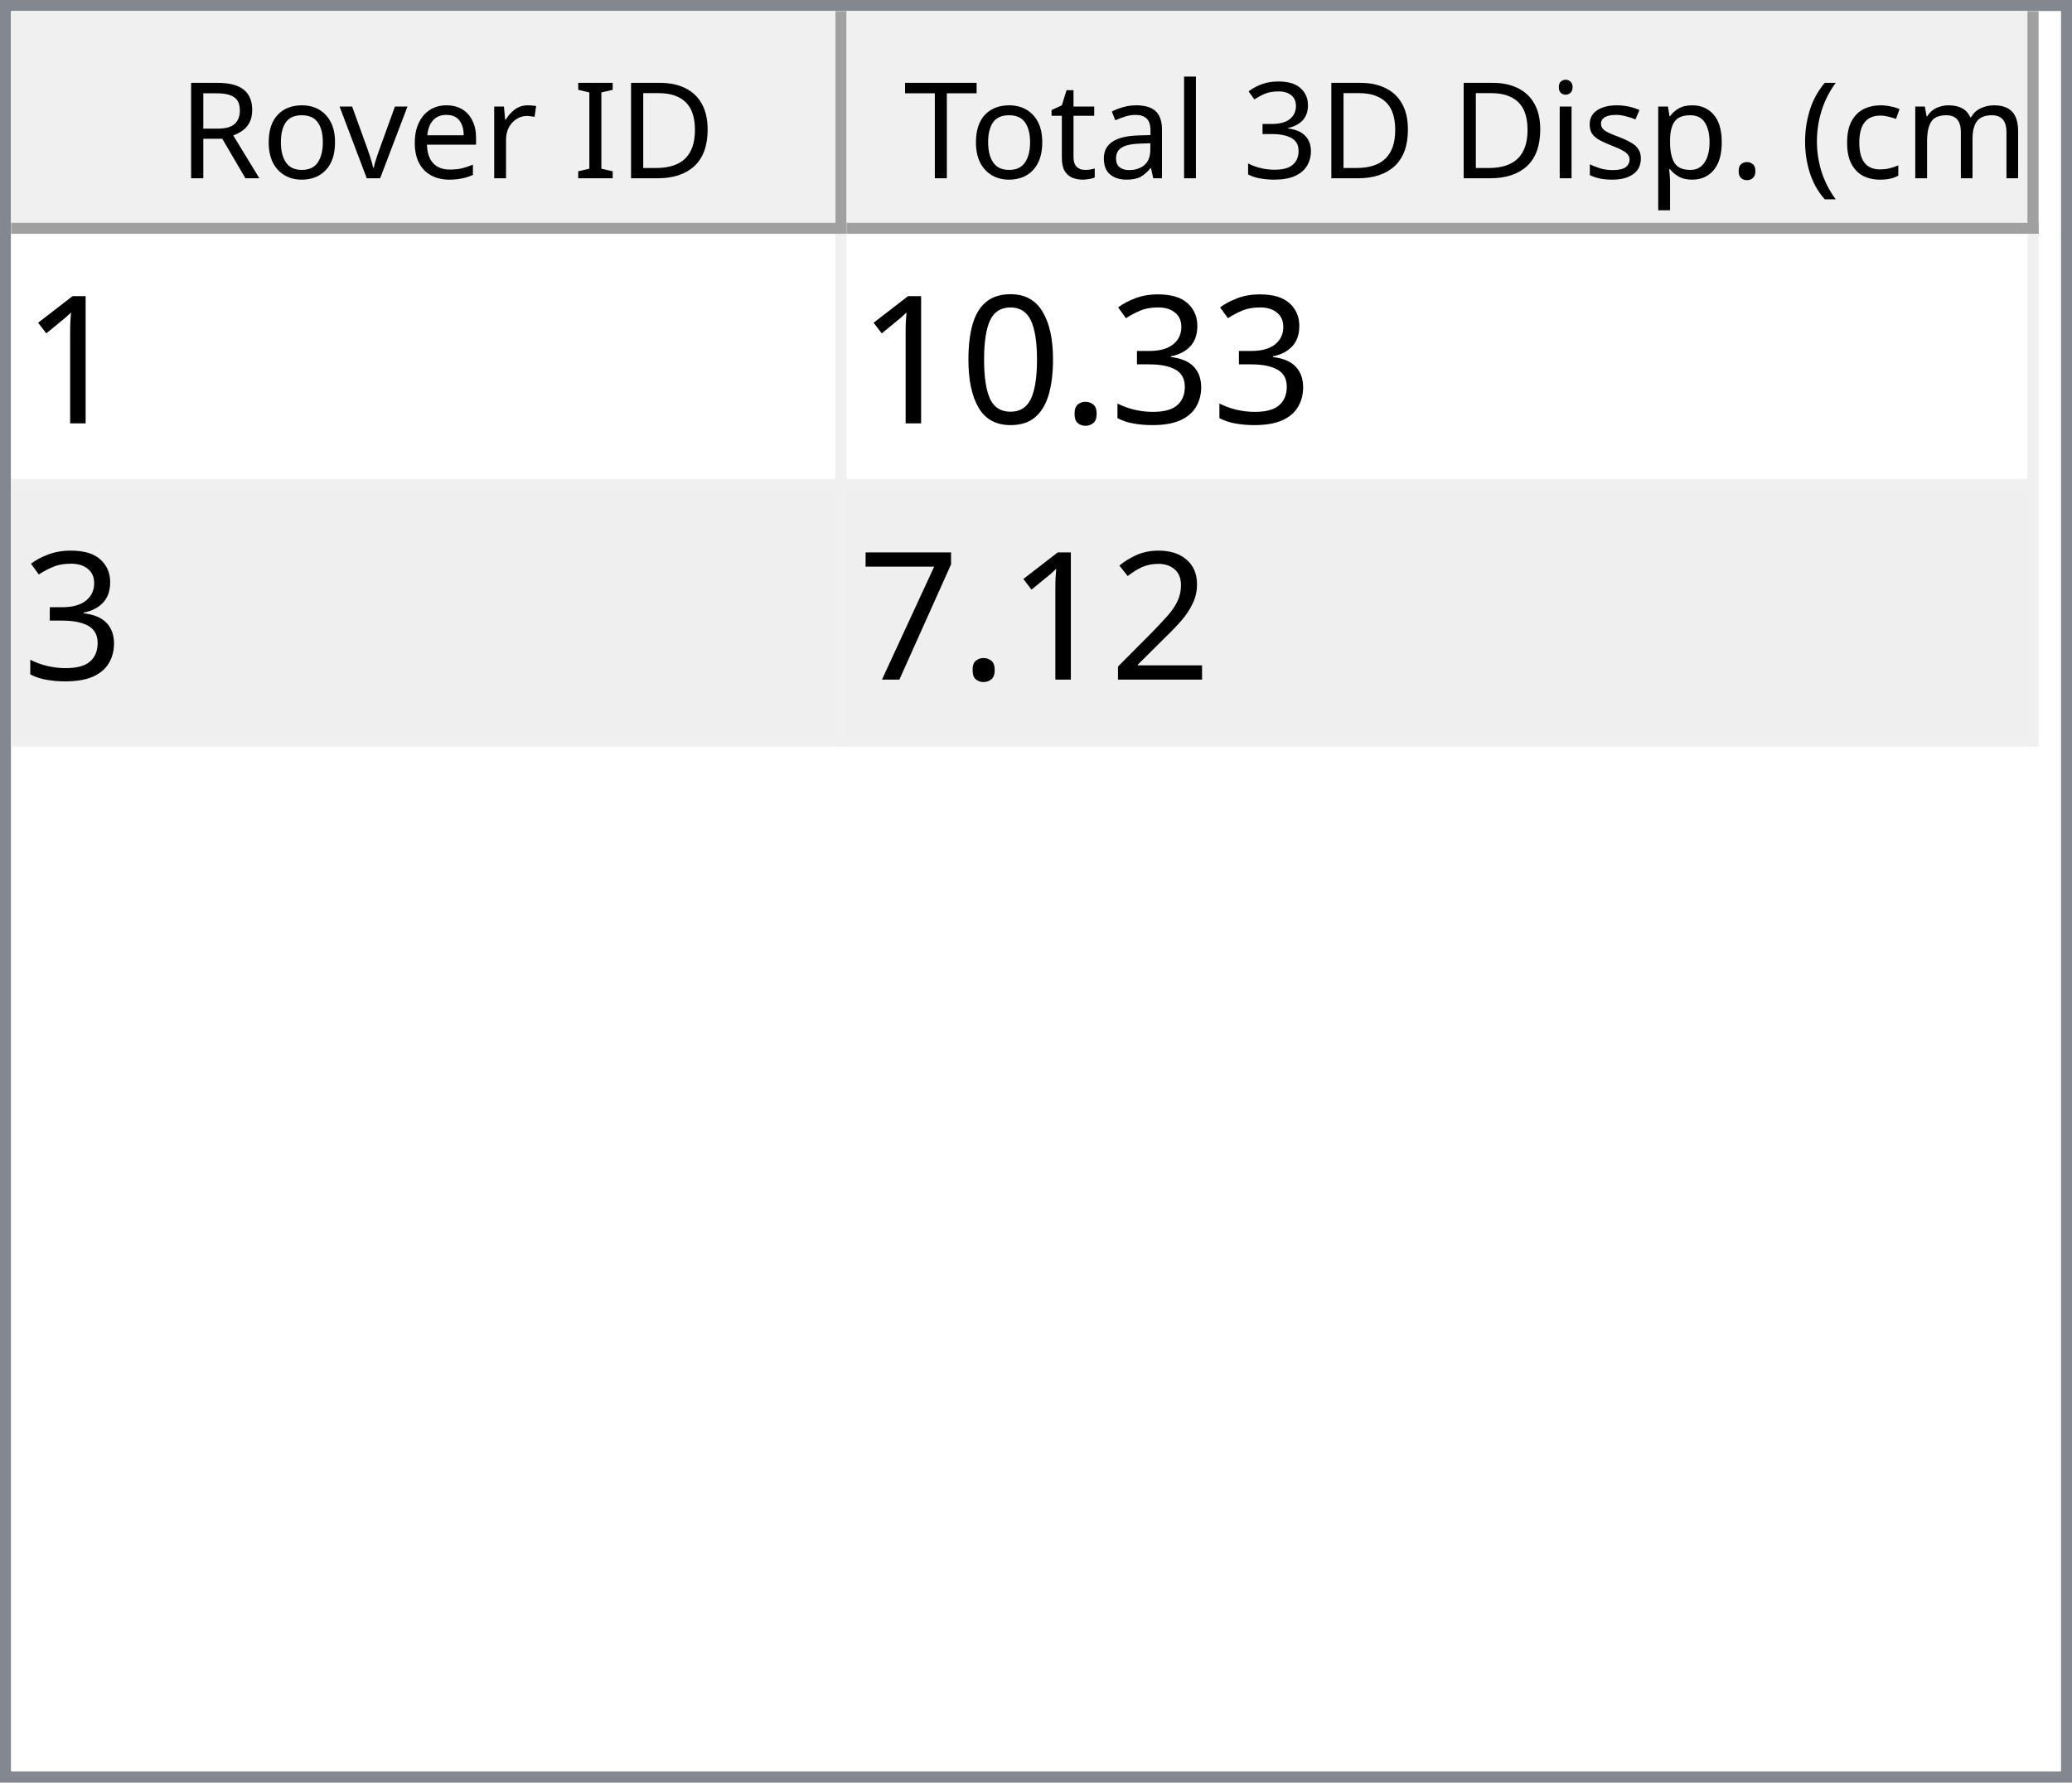
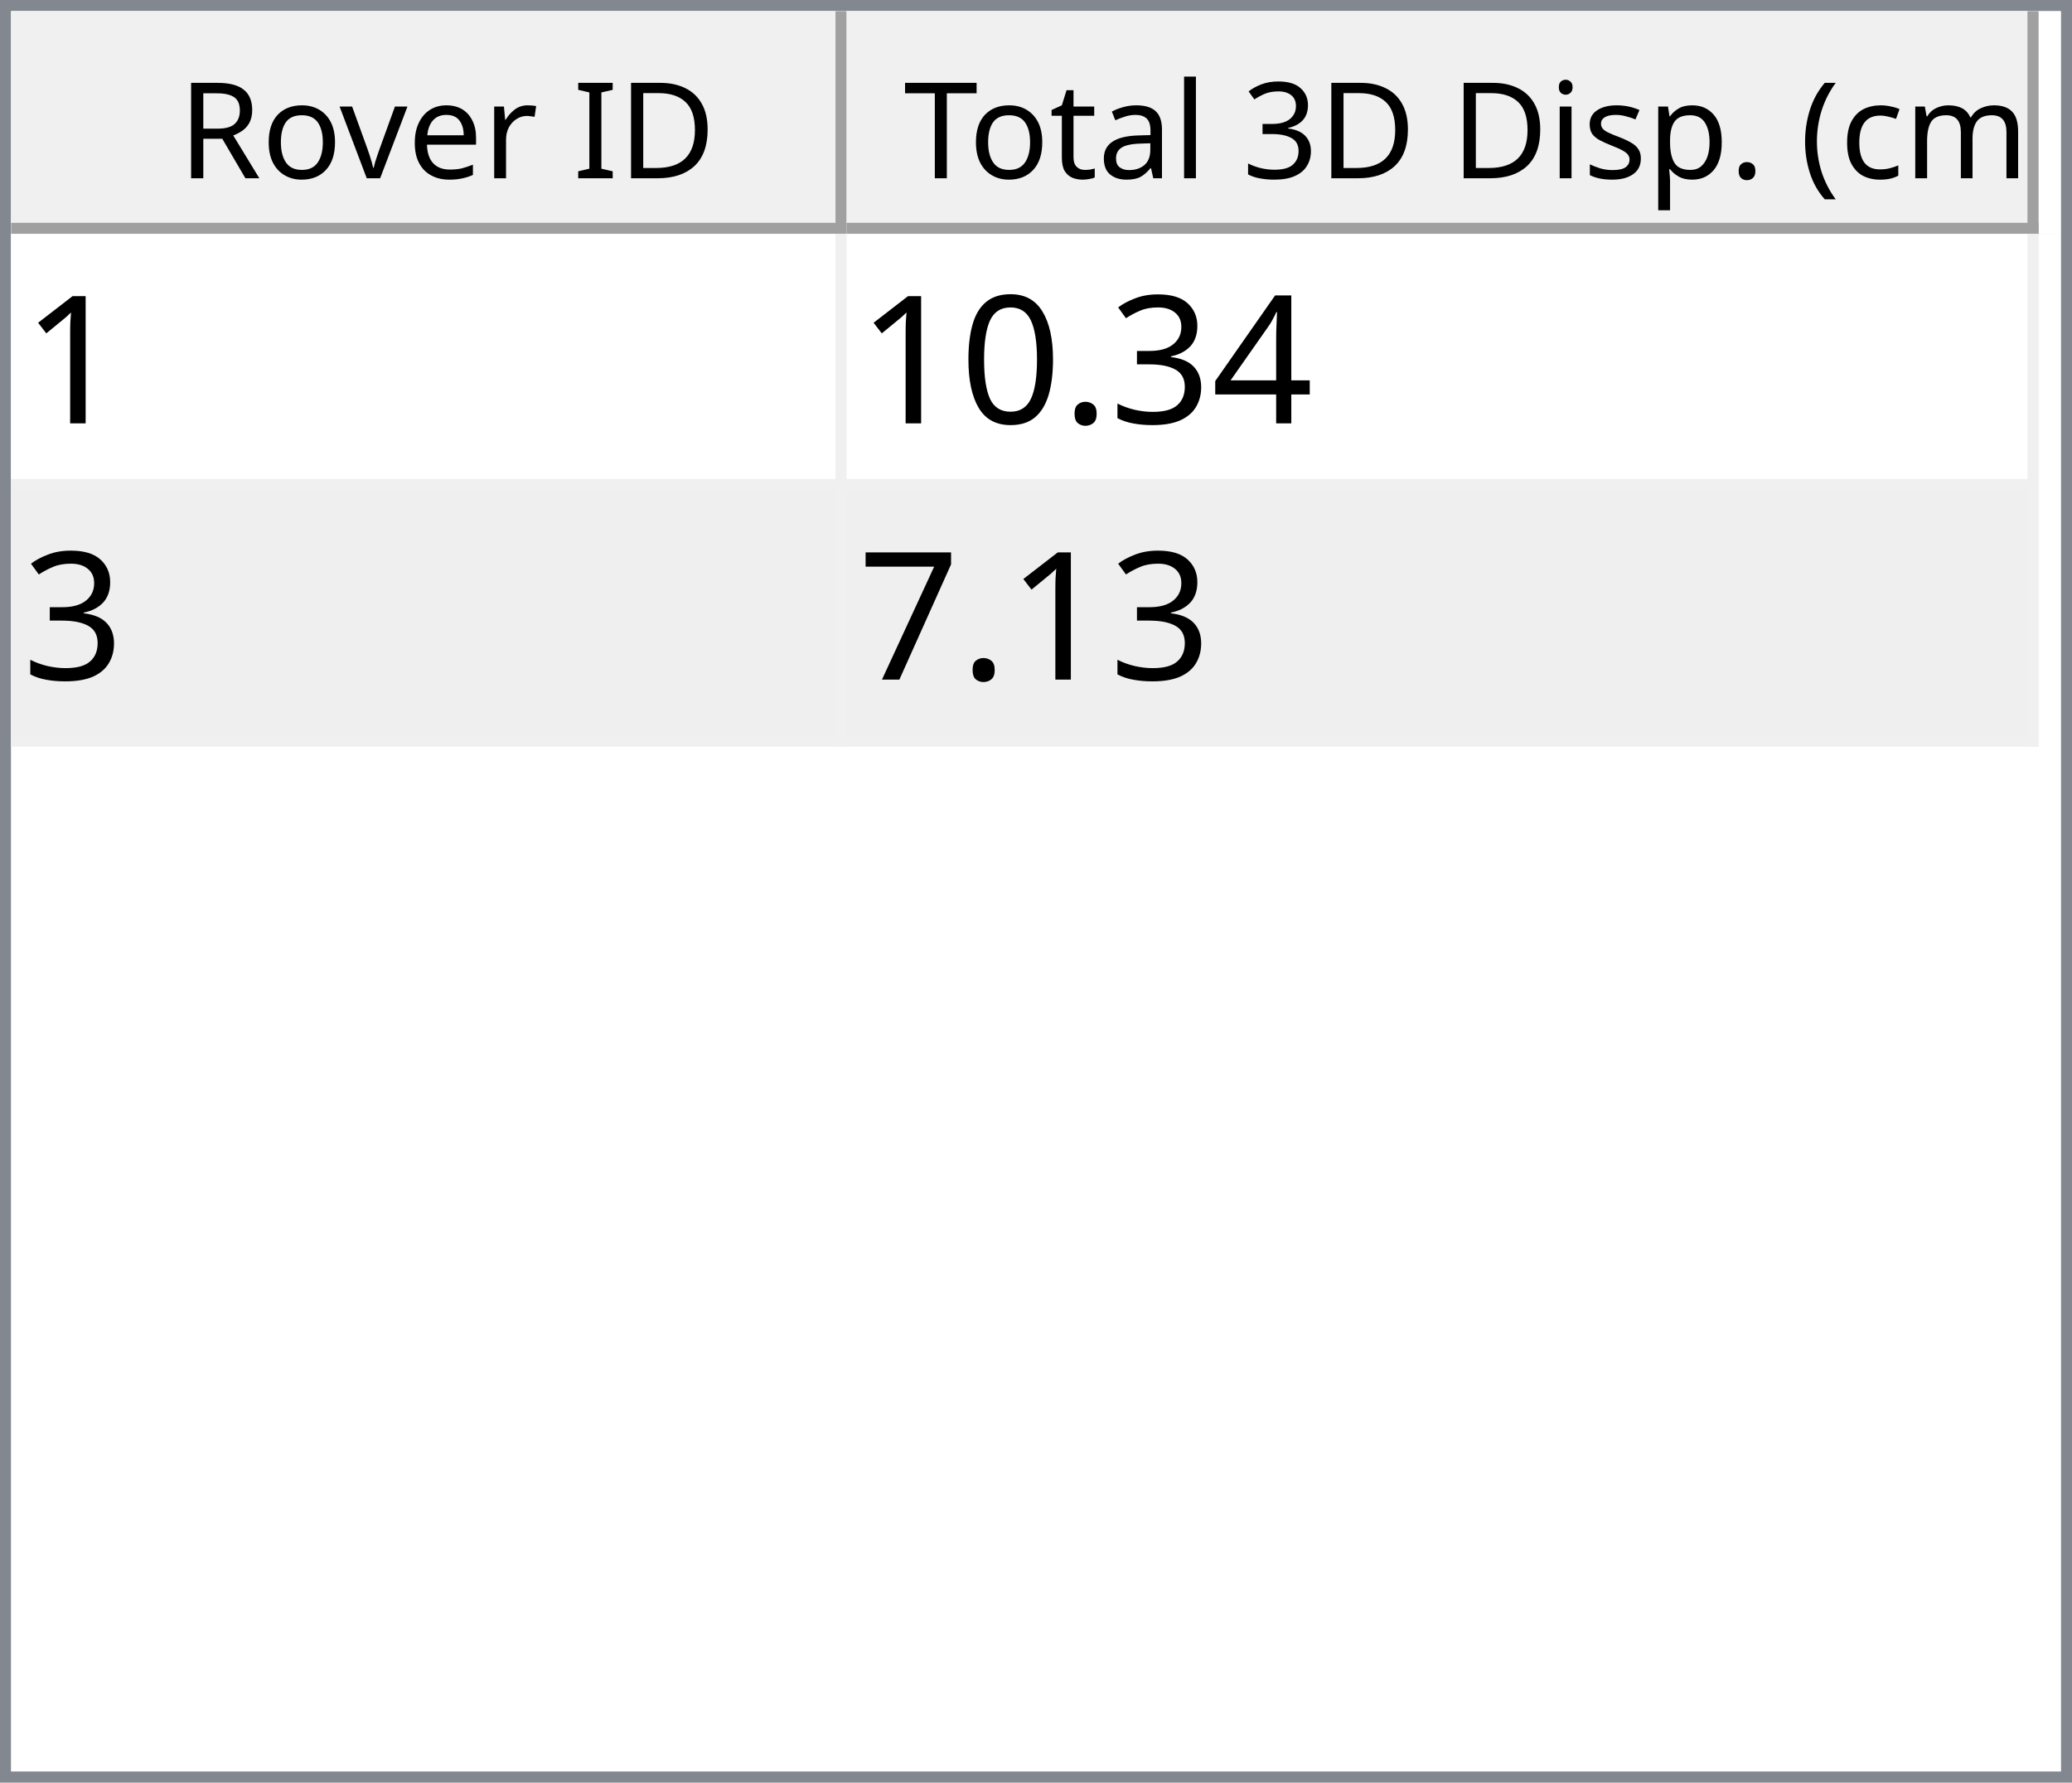
<svg xmlns="http://www.w3.org/2000/svg" style="fill-opacity:1; color-rendering:auto; color-interpolation:auto; text-rendering:auto; stroke:black; stroke-linecap:square; stroke-miterlimit:10; shape-rendering:auto; stroke-opacity:1; fill:black; stroke-dasharray:none; font-weight:normal; stroke-width:1; font-family:'Dialog'; font-style:normal; stroke-linejoin:miter; font-size:12px; stroke-dashoffset:0; image-rendering:auto;" width="186" height="160">
  <defs id="genericDefs" />
  <g>
    <defs id="defs1">
      <clipPath clipPathUnits="userSpaceOnUse" id="clipPath1">
        <path d="M0 0 L186 0 L186 160 L0 160 L0 0 Z" />
      </clipPath>
      <clipPath clipPathUnits="userSpaceOnUse" id="clipPath2">
        <path d="M0 0 L0 160 L186 160 L186 0 Z" />
      </clipPath>
      <clipPath clipPathUnits="userSpaceOnUse" id="clipPath3">
        <path d="M0 0 L0 20 L184 20 L184 0 Z" />
      </clipPath>
      <clipPath clipPathUnits="userSpaceOnUse" id="clipPath4">
        <path d="M0 0 L0 20 L75 20 L75 0 Z" />
      </clipPath>
      <clipPath clipPathUnits="userSpaceOnUse" id="clipPath5">
        <path d="M1 1 L1 19 L74 19 L74 1 Z" />
      </clipPath>
      <clipPath clipPathUnits="userSpaceOnUse" id="clipPath6">
        <path d="M0 0 L0 18 L73 18 L73 0 Z" />
      </clipPath>
      <clipPath clipPathUnits="userSpaceOnUse" id="clipPath7">
        <path d="M-0.5 -0.5 L-0.5 19.5 L74.5 19.5 L74.5 -0.5 Z" />
      </clipPath>
      <clipPath clipPathUnits="userSpaceOnUse" id="clipPath8">
        <path d="M0 0 L0 20 L107 20 L107 0 Z" />
      </clipPath>
      <clipPath clipPathUnits="userSpaceOnUse" id="clipPath9">
        <path d="M1 1 L1 19 L106 19 L106 1 Z" />
      </clipPath>
      <clipPath clipPathUnits="userSpaceOnUse" id="clipPath10">
        <path d="M0 0 L0 18 L105 18 L105 0 Z" />
      </clipPath>
      <clipPath clipPathUnits="userSpaceOnUse" id="clipPath11">
        <path d="M-0.5 -0.5 L-0.5 19.5 L106.5 19.5 L106.5 -0.5 Z" />
      </clipPath>
      <clipPath clipPathUnits="userSpaceOnUse" id="clipPath12">
        <path d="M0 0 L0 138 L184 138 L184 0 Z" />
      </clipPath>
      <clipPath clipPathUnits="userSpaceOnUse" id="clipPath13">
        <path d="M0 0 L0 46 L182 46 L182 0 Z" />
      </clipPath>
      <clipPath clipPathUnits="userSpaceOnUse" id="clipPath14">
        <path d="M-0.5 -0.5 L-0.5 45.5 L181.5 45.5 L181.5 -0.5 Z" />
      </clipPath>
      <clipPath clipPathUnits="userSpaceOnUse" id="clipPath15">
        <path d="M0 0 L0 22 L74 22 L74 0 Z" />
      </clipPath>
      <clipPath clipPathUnits="userSpaceOnUse" id="clipPath16">
        <path d="M0 0 L0 22 L106 22 L106 0 Z" />
      </clipPath>
      <font horiz-adv-x="64.551" id="font1">
        <font-face ascent="107.91" descent="25.098" units-per-em="100" style="font-style:normal; font-family:Segoe UI; font-weight:normal;" />
        <missing-glyph horiz-adv-x="64.551" d="M8.109 0 L8.109 68.266 L56.453 68.266 L56.453 0 L8.109 0 ZM15.328 7.234 L49.219 7.234 L49.219 61.031 L15.328 61.031 L15.328 7.234 Z" />
        <glyph unicode="D" horiz-adv-x="70.117" d="M9.188 0 L9.188 70.016 L28.516 70.016 Q65.531 70.016 65.531 35.891 Q65.531 19.672 55.25 9.836 Q44.969 0 27.734 0 L9.188 0 ZM17.391 62.594 L17.391 7.422 L27.828 7.422 Q41.609 7.422 49.273 14.797 Q56.938 22.172 56.938 35.688 Q56.938 62.594 28.328 62.594 L17.391 62.594 Z" />
        <glyph unicode="I" horiz-adv-x="26.611" d="M17.391 0 L9.188 0 L9.188 70.016 L17.391 70.016 L17.391 0 Z" />
        <glyph unicode=" " horiz-adv-x="27.393" d="" />
        <glyph unicode="r" horiz-adv-x="34.766" d="M34.188 41.891 Q32.078 43.5 28.125 43.5 Q23 43.5 19.555 38.672 Q16.109 33.844 16.109 25.484 L16.109 0 L8.109 0 L8.109 50 L16.109 50 L16.109 39.703 L16.312 39.703 Q18.016 44.969 21.531 47.922 Q25.047 50.875 29.391 50.875 Q32.516 50.875 34.188 50.203 L34.188 41.891 Z" />
        <glyph unicode="e" horiz-adv-x="52.295" d="M48.297 23 L12.984 23 Q13.188 14.656 17.484 10.109 Q21.781 5.562 29.297 5.562 Q37.75 5.562 44.828 11.141 L44.828 3.609 Q38.234 -1.172 27.391 -1.172 Q16.797 -1.172 10.742 5.641 Q4.688 12.453 4.688 24.812 Q4.688 36.469 11.305 43.82 Q17.922 51.172 27.734 51.172 Q37.547 51.172 42.922 44.828 Q48.297 38.484 48.297 27.203 L48.297 23 ZM40.094 29.781 Q40.047 36.719 36.75 40.578 Q33.453 44.438 27.594 44.438 Q21.922 44.438 17.969 40.383 Q14.016 36.328 13.094 29.781 L40.094 29.781 Z" />
        <glyph unicode="v" horiz-adv-x="47.9" d="M47.406 50 L27.484 0 L19.625 0 L0.688 50 L9.469 50 L22.172 13.672 Q23.578 9.672 23.922 6.688 L24.125 6.688 Q24.609 10.453 25.688 13.484 L38.969 50 L47.406 50 Z" />
        <glyph unicode="o" horiz-adv-x="58.594" d="M29 -1.172 Q17.922 -1.172 11.305 5.836 Q4.688 12.844 4.688 24.422 Q4.688 37.016 11.57 44.094 Q18.453 51.172 30.172 51.172 Q41.359 51.172 47.633 44.289 Q53.906 37.406 53.906 25.203 Q53.906 13.234 47.141 6.031 Q40.375 -1.172 29 -1.172 ZM29.594 44.438 Q21.875 44.438 17.383 39.188 Q12.891 33.938 12.891 24.703 Q12.891 15.828 17.43 10.695 Q21.969 5.562 29.594 5.562 Q37.359 5.562 41.531 10.594 Q45.703 15.625 45.703 24.906 Q45.703 34.281 41.531 39.359 Q37.359 44.438 29.594 44.438 Z" />
        <glyph unicode="R" horiz-adv-x="59.814" d="M59.375 0 L49.609 0 L37.891 19.625 Q36.281 22.359 34.766 24.289 Q33.25 26.219 31.664 27.438 Q30.078 28.656 28.25 29.219 Q26.422 29.781 24.125 29.781 L17.391 29.781 L17.391 0 L9.188 0 L9.188 70.016 L30.078 70.016 Q34.672 70.016 38.555 68.867 Q42.438 67.719 45.289 65.375 Q48.141 63.031 49.758 59.547 Q51.375 56.062 51.375 51.375 Q51.375 47.703 50.273 44.656 Q49.172 41.609 47.148 39.211 Q45.125 36.812 42.266 35.133 Q39.406 33.453 35.844 32.516 L35.844 32.328 Q37.594 31.547 38.891 30.547 Q40.188 29.547 41.359 28.18 Q42.531 26.812 43.68 25.078 Q44.828 23.344 46.234 21.047 L59.375 0 ZM17.391 62.594 L17.391 37.203 L28.516 37.203 Q31.594 37.203 34.203 38.133 Q36.812 39.062 38.719 40.797 Q40.625 42.531 41.703 45.047 Q42.781 47.562 42.781 50.688 Q42.781 56.297 39.141 59.445 Q35.5 62.594 28.609 62.594 L17.391 62.594 Z" />
        <glyph unicode=")" horiz-adv-x="30.176" d="M8.297 -15.922 L1.172 -15.922 Q16.406 2.344 16.406 26.812 Q16.406 51.469 1.078 70.016 L8.297 70.016 Q23.531 52.156 23.531 26.703 Q23.531 1.375 8.297 -15.922 Z" />
        <glyph unicode="m" horiz-adv-x="86.133" d="M79.109 0 L71.094 0 L71.094 28.719 Q71.094 37.016 68.531 40.727 Q65.969 44.438 59.906 44.438 Q54.781 44.438 51.195 39.75 Q47.609 35.062 47.609 28.516 L47.609 0 L39.594 0 L39.594 29.688 Q39.594 44.438 28.219 44.438 Q22.953 44.438 19.531 40.016 Q16.109 35.594 16.109 28.516 L16.109 0 L8.109 0 L8.109 50 L16.109 50 L16.109 42.094 L16.312 42.094 Q21.625 51.172 31.844 51.172 Q36.969 51.172 40.773 48.312 Q44.578 45.453 46 40.828 Q51.562 51.172 62.594 51.172 Q79.109 51.172 79.109 30.812 L79.109 0 Z" />
        <glyph unicode="c" horiz-adv-x="46.191" d="M42.188 2.297 Q36.422 -1.172 28.516 -1.172 Q17.828 -1.172 11.258 5.789 Q4.688 12.75 4.688 23.828 Q4.688 36.188 11.766 43.68 Q18.844 51.172 30.672 51.172 Q37.25 51.172 42.281 48.734 L42.281 40.531 Q36.719 44.438 30.375 44.438 Q22.703 44.438 17.797 38.945 Q12.891 33.453 12.891 24.516 Q12.891 15.719 17.508 10.641 Q22.125 5.562 29.891 5.562 Q36.422 5.562 42.188 9.906 L42.188 2.297 Z" />
        <glyph unicode="(" horiz-adv-x="30.176" d="M29.109 -15.922 L21.969 -15.922 Q6.844 1.375 6.844 26.703 Q6.844 52.156 21.969 70.016 L29.203 70.016 Q13.875 51.469 13.875 26.812 Q13.875 2.344 29.109 -15.922 Z" />
        <glyph unicode="." horiz-adv-x="21.68" d="M10.891 -1.078 Q8.641 -1.078 7.055 0.539 Q5.469 2.156 5.469 4.391 Q5.469 6.641 7.055 8.273 Q8.641 9.906 10.891 9.906 Q13.188 9.906 14.797 8.273 Q16.406 6.641 16.406 4.391 Q16.406 2.156 14.797 0.539 Q13.188 -1.078 10.891 -1.078 Z" />
        <glyph unicode="p" horiz-adv-x="58.789" d="M16.312 7.234 L16.109 7.234 L16.109 -23 L8.109 -23 L8.109 50 L16.109 50 L16.109 41.219 L16.312 41.219 Q22.219 51.172 33.594 51.172 Q43.266 51.172 48.688 44.461 Q54.109 37.75 54.109 26.469 Q54.109 13.922 48 6.375 Q41.891 -1.172 31.297 -1.172 Q21.578 -1.172 16.312 7.234 ZM16.109 27.391 L16.109 20.406 Q16.109 14.203 20.141 9.883 Q24.172 5.562 30.375 5.562 Q37.641 5.562 41.773 11.133 Q45.906 16.703 45.906 26.609 Q45.906 34.969 42.047 39.703 Q38.188 44.438 31.594 44.438 Q24.609 44.438 20.359 39.578 Q16.109 34.719 16.109 27.391 Z" />
        <glyph unicode="s" horiz-adv-x="42.432" d="M5.078 1.812 L5.078 10.406 Q11.625 5.562 19.484 5.562 Q30.031 5.562 30.031 12.594 Q30.031 14.594 29.125 15.992 Q28.219 17.391 26.68 18.461 Q25.141 19.531 23.07 20.383 Q21 21.234 18.609 22.172 Q15.281 23.484 12.766 24.828 Q10.25 26.172 8.57 27.859 Q6.891 29.547 6.031 31.695 Q5.172 33.844 5.172 36.719 Q5.172 40.234 6.789 42.945 Q8.406 45.656 11.086 47.484 Q13.766 49.312 17.211 50.242 Q20.656 51.172 24.312 51.172 Q30.812 51.172 35.938 48.922 L35.938 40.828 Q30.422 44.438 23.25 44.438 Q21 44.438 19.195 43.922 Q17.391 43.406 16.094 42.477 Q14.797 41.547 14.086 40.258 Q13.375 38.969 13.375 37.406 Q13.375 35.453 14.086 34.133 Q14.797 32.812 16.164 31.789 Q17.531 30.766 19.484 29.938 Q21.438 29.109 23.922 28.125 Q27.25 26.859 29.883 25.516 Q32.516 24.172 34.375 22.484 Q36.234 20.797 37.234 18.602 Q38.234 16.406 38.234 13.375 Q38.234 9.672 36.602 6.938 Q34.969 4.203 32.234 2.398 Q29.5 0.594 25.93 -0.289 Q22.359 -1.172 18.453 -1.172 Q10.75 -1.172 5.078 1.812 Z" />
        <glyph unicode="i" horiz-adv-x="24.219" d="M12.203 62.703 Q10.062 62.703 8.547 64.164 Q7.031 65.625 7.031 67.875 Q7.031 70.125 8.547 71.609 Q10.062 73.094 12.203 73.094 Q14.406 73.094 15.945 71.609 Q17.484 70.125 17.484 67.875 Q17.484 65.719 15.945 64.211 Q14.406 62.703 12.203 62.703 ZM16.109 0 L8.109 0 L8.109 50 L16.109 50 L16.109 0 Z" />
        <glyph unicode="3" horiz-adv-x="53.906" d="M46.531 19.828 Q46.531 15.094 44.75 11.211 Q42.969 7.328 39.719 4.57 Q36.469 1.812 31.93 0.297 Q27.391 -1.219 21.922 -1.219 Q11.922 -1.219 6 2.594 L6 11.188 Q13.094 5.609 22.219 5.609 Q25.875 5.609 28.828 6.539 Q31.781 7.469 33.906 9.227 Q36.031 10.984 37.18 13.477 Q38.328 15.969 38.328 19.094 Q38.328 32.812 18.797 32.812 L12.984 32.812 L12.984 39.594 L18.5 39.594 Q35.797 39.594 35.797 52.484 Q35.797 64.406 22.609 64.406 Q15.188 64.406 8.688 59.422 L8.688 67.188 Q15.375 71.188 24.609 71.188 Q29 71.188 32.57 69.969 Q36.141 68.75 38.68 66.555 Q41.219 64.359 42.609 61.281 Q44 58.203 44 54.5 Q44 40.672 30.031 36.719 L30.031 36.531 Q33.594 36.141 36.625 34.797 Q39.656 33.453 41.852 31.305 Q44.047 29.156 45.289 26.25 Q46.531 23.344 46.531 19.828 Z" />
        <glyph unicode="l" horiz-adv-x="24.219" d="M16.109 0 L8.109 0 L8.109 74.031 L16.109 74.031 L16.109 0 Z" />
        <glyph unicode="a" horiz-adv-x="50.879" d="M43.891 0 L35.891 0 L35.891 7.812 L35.688 7.812 Q30.469 -1.172 20.312 -1.172 Q12.844 -1.172 8.617 2.781 Q4.391 6.734 4.391 13.281 Q4.391 27.297 20.906 29.594 L35.891 31.688 Q35.891 44.438 25.594 44.438 Q16.547 44.438 9.281 38.281 L9.281 46.484 Q16.656 51.172 26.266 51.172 Q43.891 51.172 43.891 32.516 L43.891 0 ZM35.891 25.297 L23.828 23.641 Q18.266 22.859 15.43 20.875 Q12.594 18.891 12.594 13.875 Q12.594 10.203 15.211 7.883 Q17.828 5.562 22.172 5.562 Q28.125 5.562 32.008 9.742 Q35.891 13.922 35.891 20.312 L35.891 25.297 Z" />
        <glyph unicode="t" horiz-adv-x="33.887" d="M31.297 0.484 Q28.469 -1.078 23.828 -1.078 Q10.688 -1.078 10.688 13.578 L10.688 43.172 L2.094 43.172 L2.094 50 L10.688 50 L10.688 62.203 L18.703 64.797 L18.703 50 L31.297 50 L31.297 43.172 L18.703 43.172 L18.703 14.984 Q18.703 9.969 20.414 7.82 Q22.125 5.672 26.078 5.672 Q29.109 5.672 31.297 7.328 L31.297 0.484 Z" />
        <glyph unicode="T" horiz-adv-x="52.393" d="M50.594 62.594 L30.375 62.594 L30.375 0 L22.172 0 L22.172 62.594 L2 62.594 L2 70.016 L50.594 70.016 L50.594 62.594 Z" />
      </font>
      <font horiz-adv-x="75.0" id="font2">
        <font-face ascent="100.537" descent="21.973" units-per-em="100" style="font-style:normal; font-family:sans-serif; font-weight:normal;" />
        <missing-glyph horiz-adv-x="75.0" d="M12.5 0 L12.5 62.5 L62.5 62.5 L62.5 0 L12.5 0 ZM14.062 1.562 L60.938 1.562 L60.938 60.938 L14.062 60.938 L14.062 1.562 Z" />
        <glyph unicode="1" horiz-adv-x="55.615" d="M37.25 0 L28.469 0 L28.469 56 Q25.297 52.984 20.141 49.953 Q14.984 46.922 10.891 45.406 L10.891 53.906 Q18.266 57.375 23.781 62.305 Q29.297 67.234 31.594 71.875 L37.25 71.875 L37.25 0 Z" />
+         <glyph unicode="4" horiz-adv-x="55.615" d="M32.328 0 L32.328 17.141 L1.266 17.141 L1.266 25.203 L33.938 71.578 L41.109 71.578 L41.109 25.203 L50.781 25.203 L50.781 17.141 L41.109 17.141 L41.109 0 L32.328 0 ZM32.328 25.203 L32.328 57.469 L9.906 25.203 L32.328 25.203 Z" />
        <glyph unicode="3" horiz-adv-x="55.615" d="M4.203 18.891 L12.984 20.062 Q14.5 12.594 18.141 9.297 Q21.781 6 27 6 Q33.203 6 37.477 10.297 Q41.75 14.594 41.75 20.953 Q41.75 27 37.797 30.93 Q33.844 34.859 27.734 34.859 Q25.25 34.859 21.531 33.891 L22.516 41.609 Q23.391 41.5 23.922 41.5 Q29.547 41.5 34.039 44.43 Q38.531 47.359 38.531 53.469 Q38.531 58.297 35.258 61.477 Q31.984 64.656 26.812 64.656 Q21.688 64.656 18.266 61.43 Q14.844 58.203 13.875 51.766 L5.078 53.328 Q6.688 62.156 12.398 67.016 Q18.109 71.875 26.609 71.875 Q32.469 71.875 37.398 69.359 Q42.328 66.844 44.945 62.5 Q47.562 58.156 47.562 53.266 Q47.562 48.641 45.07 44.828 Q42.578 41.016 37.703 38.766 Q44.047 37.312 47.562 32.695 Q51.078 28.078 51.078 21.141 Q51.078 11.766 44.242 5.25 Q37.406 -1.266 26.953 -1.266 Q17.531 -1.266 11.305 4.352 Q5.078 9.969 4.203 18.891 Z" />
        <glyph unicode="." horiz-adv-x="27.783" d="M9.078 0 L9.078 10.016 L19.094 10.016 L19.094 0 L9.078 0 Z" />
        <glyph unicode="0" horiz-adv-x="55.615" d="M4.156 35.297 Q4.156 48 6.766 55.742 Q9.375 63.484 14.523 67.68 Q19.672 71.875 27.484 71.875 Q33.25 71.875 37.594 69.555 Q41.938 67.234 44.773 62.867 Q47.609 58.5 49.219 52.227 Q50.828 45.953 50.828 35.297 Q50.828 22.703 48.242 14.969 Q45.656 7.234 40.508 3.008 Q35.359 -1.219 27.484 -1.219 Q17.141 -1.219 11.234 6.203 Q4.156 15.141 4.156 35.297 ZM13.188 35.297 Q13.188 17.672 17.312 11.836 Q21.438 6 27.484 6 Q33.547 6 37.672 11.859 Q41.797 17.719 41.797 35.297 Q41.797 52.984 37.672 58.789 Q33.547 64.594 27.391 64.594 Q21.344 64.594 17.719 59.469 Q13.188 52.938 13.188 35.297 Z" />
-         <glyph unicode="2" horiz-adv-x="55.615" d="M50.344 8.453 L50.344 0 L3.031 0 Q2.938 3.172 4.047 6.109 Q5.859 10.938 9.836 15.625 Q13.812 20.312 21.344 26.469 Q33.016 36.031 37.117 41.625 Q41.219 47.219 41.219 52.203 Q41.219 57.422 37.477 61.008 Q33.734 64.594 27.734 64.594 Q21.391 64.594 17.578 60.789 Q13.766 56.984 13.719 50.25 L4.688 51.172 Q5.609 61.281 11.664 66.578 Q17.719 71.875 27.938 71.875 Q38.234 71.875 44.242 66.164 Q50.25 60.453 50.25 52 Q50.25 47.703 48.492 43.555 Q46.734 39.406 42.656 34.812 Q38.578 30.219 29.109 22.219 Q21.188 15.578 18.945 13.211 Q16.703 10.844 15.234 8.453 L50.344 8.453 Z" />
        <glyph unicode="7" horiz-adv-x="55.615" d="M4.734 62.203 L4.734 70.656 L51.078 70.656 L51.078 63.812 Q44.234 56.547 37.523 44.484 Q30.812 32.422 27.156 19.672 Q24.516 10.688 23.781 0 L14.75 0 Q14.891 8.453 18.062 20.414 Q21.234 32.375 27.172 43.484 Q33.109 54.594 39.797 62.203 L4.734 62.203 Z" />
      </font>
    </defs>
    <g style="fill:white; stroke:white;">
      <rect x="0" y="0" width="186" style="clip-path:url(#clipPath1); stroke:none;" height="160" />
    </g>
    <g style="fill:white; text-rendering:optimizeSpeed; color-rendering:optimizeSpeed; image-rendering:optimizeSpeed; shape-rendering:crispEdges; stroke:white; color-interpolation:sRGB;">
      <rect x="0" width="186" height="160" y="0" style="stroke:none;" />
      <path style="stroke:none;" d="M0 160 L186 160 L186 0 L0 0 Z" />
    </g>
    <g style="fill:rgb(240,240,240); font-family:'Segoe UI'; stroke:rgb(240,240,240);">
      <rect x="0" y="0" width="186" style="clip-path:url(#clipPath2); stroke:none;" height="160" />
    </g>
    <g style="fill:rgb(130,135,144); font-family:'Segoe UI'; stroke:rgb(130,135,144);">
      <path d="M0 0 L186 0 L186 160 L0 160 L0 0 ZM1 1 L185 1 L185 159 L1 159 L1 1 Z" style="fill-rule:evenodd; clip-path:url(#clipPath2); stroke:none;" />
    </g>
    <g style="fill:white; font-family:'Segoe UI'; stroke:white;" transform="translate(1,1)">
      <rect x="0" y="0" width="184" style="clip-path:url(#clipPath3); stroke:none;" height="20" />
    </g>
    <g style="fill:rgb(240,240,240); font-family:'Segoe UI'; stroke:rgb(240,240,240);" transform="translate(1,1)">
      <rect x="0" y="0" width="75" style="clip-path:url(#clipPath4); stroke:none;" height="20" />
    </g>
    <g style="font-family:'Segoe UI';" transform="translate(2,2)">
      <text x="14" xml:space="preserve" y="14" style="clip-path:url(#clipPath6); stroke:none;">Rover ID</text>
    </g>
    <g style="fill:rgb(160,160,160); font-family:'Segoe UI'; stroke:rgb(160,160,160); stroke-linejoin:bevel;" transform="translate(1.5,1.5)">
      <line x1="74" x2="74" y1="0" style="fill:none; clip-path:url(#clipPath7);" y2="19" />
    </g>
    <g style="fill:rgb(160,160,160); font-family:'Segoe UI'; stroke:rgb(160,160,160); stroke-linejoin:bevel;" transform="matrix(1,0,0,1,1,1) translate(0.5,0.5)">
      <line x1="0" x2="74" y1="19" style="fill:none; clip-path:url(#clipPath7);" y2="19" />
    </g>
    <g style="fill:rgb(240,240,240); font-family:'Segoe UI'; stroke:rgb(240,240,240);" transform="translate(76,1)">
      <rect x="0" y="0" width="107" style="clip-path:url(#clipPath8); stroke:none;" height="20" />
    </g>
    <g style="font-family:'Segoe UI';" transform="translate(77,2)">
      <text x="1" xml:space="preserve" y="14" style="clip-path:url(#clipPath10); stroke:none;"> Total 3D Disp. (cm)</text>
    </g>
    <g style="fill:rgb(160,160,160); font-family:'Segoe UI'; stroke:rgb(160,160,160); stroke-linejoin:bevel;" transform="translate(76.5,1.5)">
      <line x1="106" x2="106" y1="0" style="fill:none; clip-path:url(#clipPath11);" y2="19" />
    </g>
    <g style="fill:rgb(160,160,160); font-family:'Segoe UI'; stroke:rgb(160,160,160); stroke-linejoin:bevel;" transform="matrix(1,0,0,1,76,1) translate(0.5,0.5)">
      <line x1="0" x2="106" y1="19" style="fill:none; clip-path:url(#clipPath11);" y2="19" />
    </g>
    <g style="fill:white; font-family:'Segoe UI'; stroke:white;" transform="translate(1,21)">
      <rect x="0" y="0" width="184" style="clip-path:url(#clipPath12); stroke:none;" height="138" />
    </g>
    <g style="fill:rgb(240,240,240); font-size:16px; font-family:sans-serif; stroke:rgb(240,240,240);" transform="translate(1,21)">
      <rect x="0" y="0" width="182" style="clip-path:url(#clipPath13); stroke:none;" height="46" />
      <line transform="translate(0.5,0.5)" x1="0" x2="181" y1="22" style="clip-path:url(#clipPath14); fill:none; stroke-linejoin:bevel;" y2="22" />
    </g>
    <g transform="matrix(1,0,0,1,1,21) translate(0.5,0.5)" style="fill:rgb(240,240,240); font-size:16px; font-family:sans-serif; stroke:rgb(240,240,240); stroke-linejoin:bevel;">
      <line x1="0" x2="181" y1="45" style="fill:none; clip-path:url(#clipPath14);" y2="45" />
    </g>
    <g transform="matrix(1,0,0,1,1,21) translate(0.5,0.5)" style="fill:rgb(240,240,240); font-size:16px; font-family:sans-serif; stroke:rgb(240,240,240); stroke-linejoin:bevel;">
      <line x1="74" x2="74" y1="0" style="fill:none; clip-path:url(#clipPath14);" y2="45" />
    </g>
    <g transform="matrix(1,0,0,1,1,21) translate(0.5,0.5)" style="fill:rgb(240,240,240); font-size:16px; font-family:sans-serif; stroke:rgb(240,240,240); stroke-linejoin:bevel;">
      <line x1="181" x2="181" y1="0" style="fill:none; clip-path:url(#clipPath14);" y2="45" />
    </g>
    <g style="fill:white; font-size:16px; font-family:sans-serif; stroke:white;" transform="matrix(1,0,0,1,1,21)">
      <rect x="0" y="0" width="74" style="clip-path:url(#clipPath15); stroke:none;" height="22" />
      <text x="1" y="17" style="fill:black; clip-path:url(#clipPath15); stroke:none;" xml:space="preserve">1</text>
    </g>
    <g style="fill:white; font-size:16px; font-family:sans-serif; stroke:white;" transform="matrix(1,0,0,1,1,21) translate(75,0)">
      <rect x="0" y="0" width="106" style="clip-path:url(#clipPath16); stroke:none;" height="22" />
-       <text x="1" y="17" style="fill:black; clip-path:url(#clipPath16); stroke:none;" xml:space="preserve">10.33</text>
+       <text x="1" y="17" style="fill:black; clip-path:url(#clipPath16); stroke:none;" xml:space="preserve">10.34</text>
    </g>
    <g style="fill:rgb(239,239,239); font-size:16px; font-family:sans-serif; stroke:rgb(239,239,239);" transform="matrix(1,0,0,1,1,21) translate(0,23)">
      <rect x="0" y="0" width="74" style="clip-path:url(#clipPath15); stroke:none;" height="22" />
      <text x="1" y="17" style="fill:black; clip-path:url(#clipPath15); stroke:none;" xml:space="preserve">3</text>
    </g>
    <g style="fill:rgb(239,239,239); font-size:16px; font-family:sans-serif; stroke:rgb(239,239,239);" transform="matrix(1,0,0,1,1,21) translate(75,23)">
      <rect x="0" y="0" width="106" style="clip-path:url(#clipPath16); stroke:none;" height="22" />
-       <text x="1" y="17" style="fill:black; clip-path:url(#clipPath16); stroke:none;" xml:space="preserve">7.12</text>
+       <text x="1" y="17" style="fill:black; clip-path:url(#clipPath16); stroke:none;" xml:space="preserve">7.13</text>
    </g>
  </g>
</svg>
